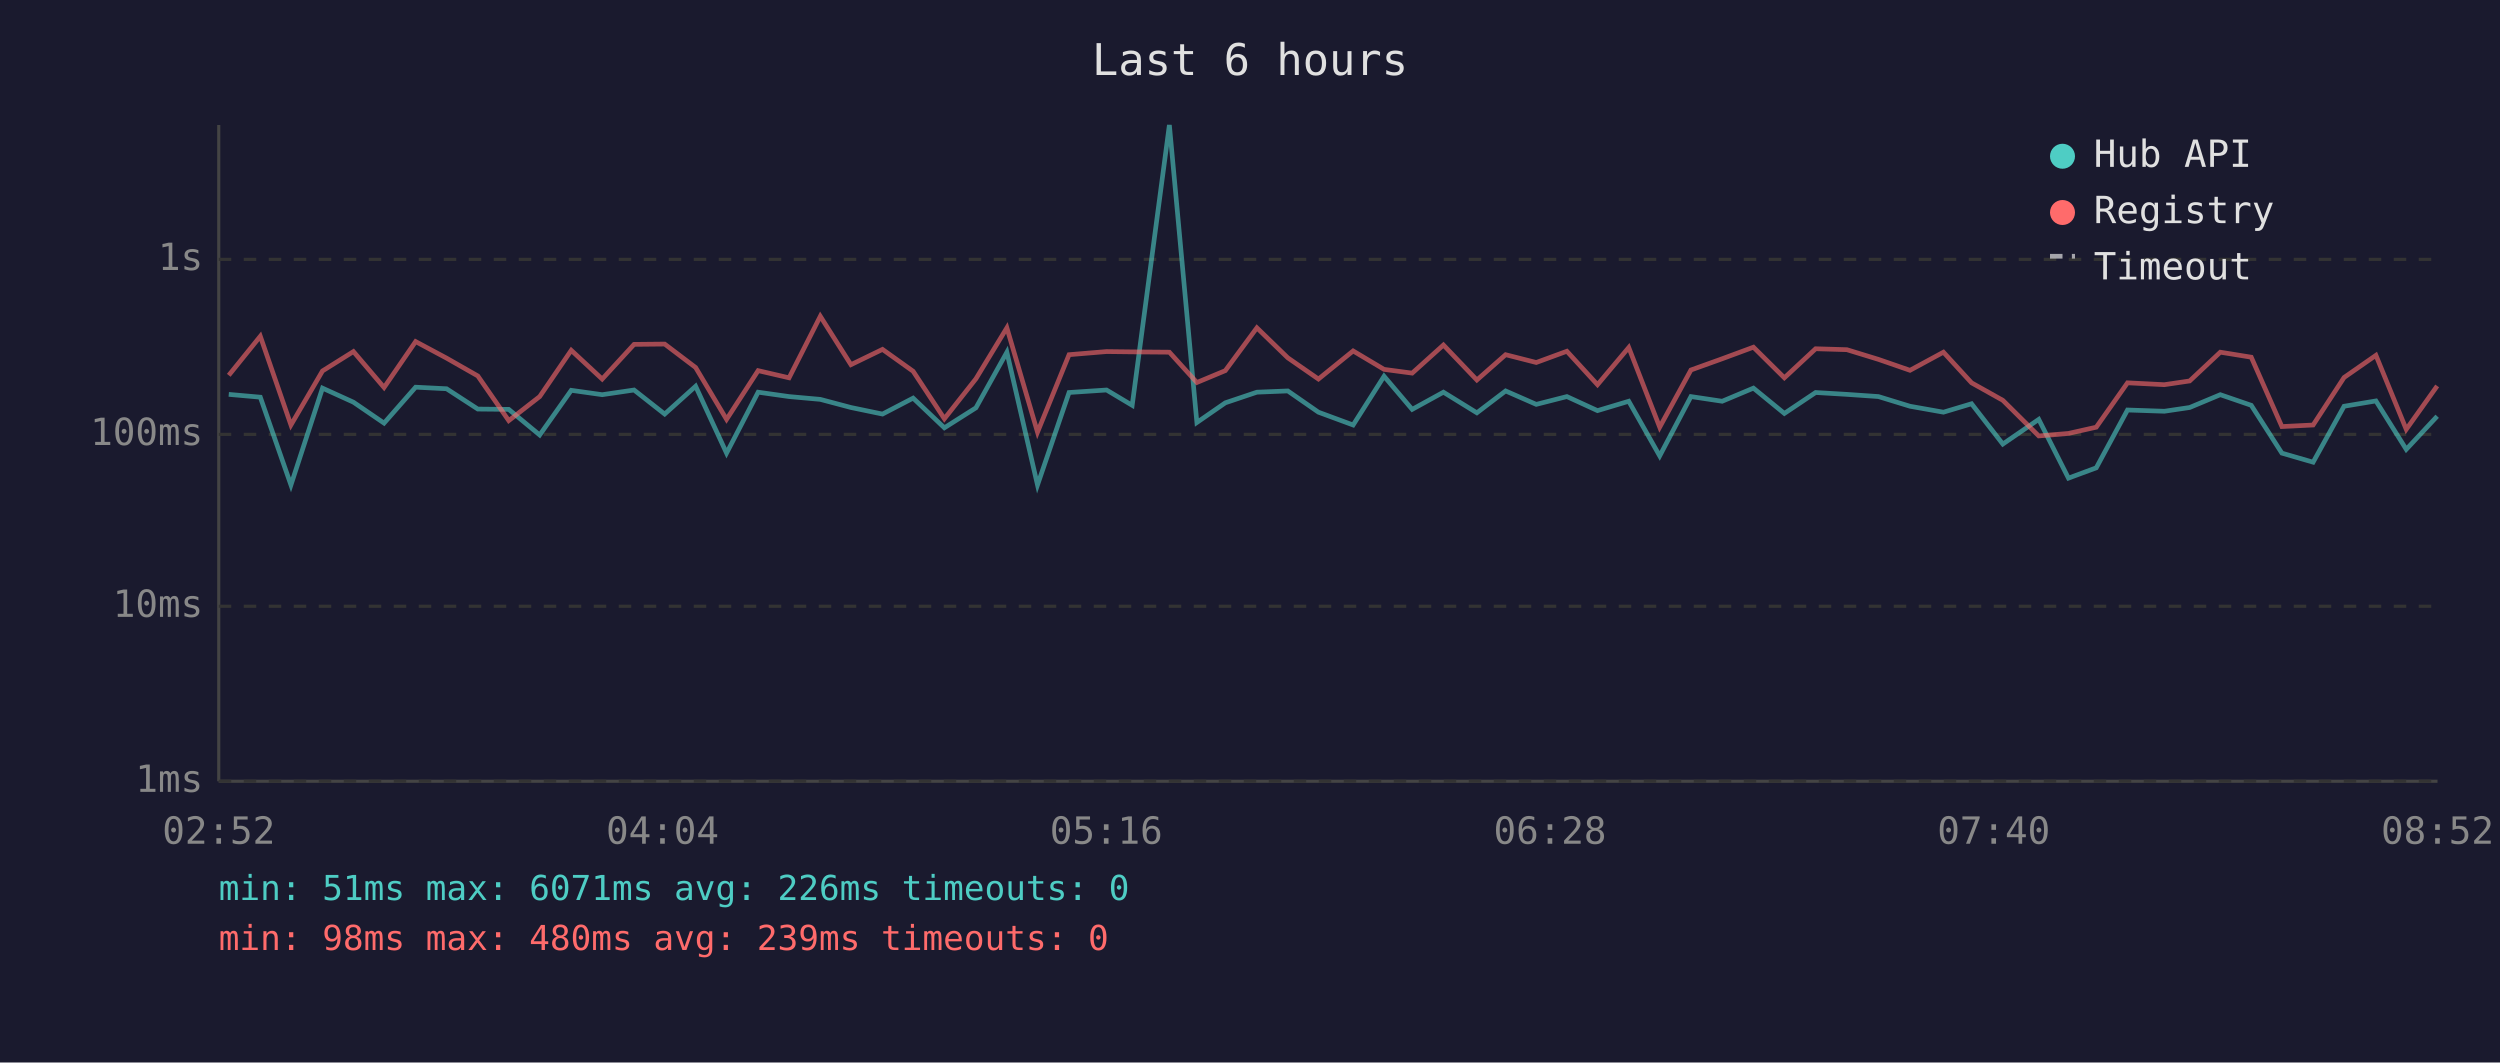
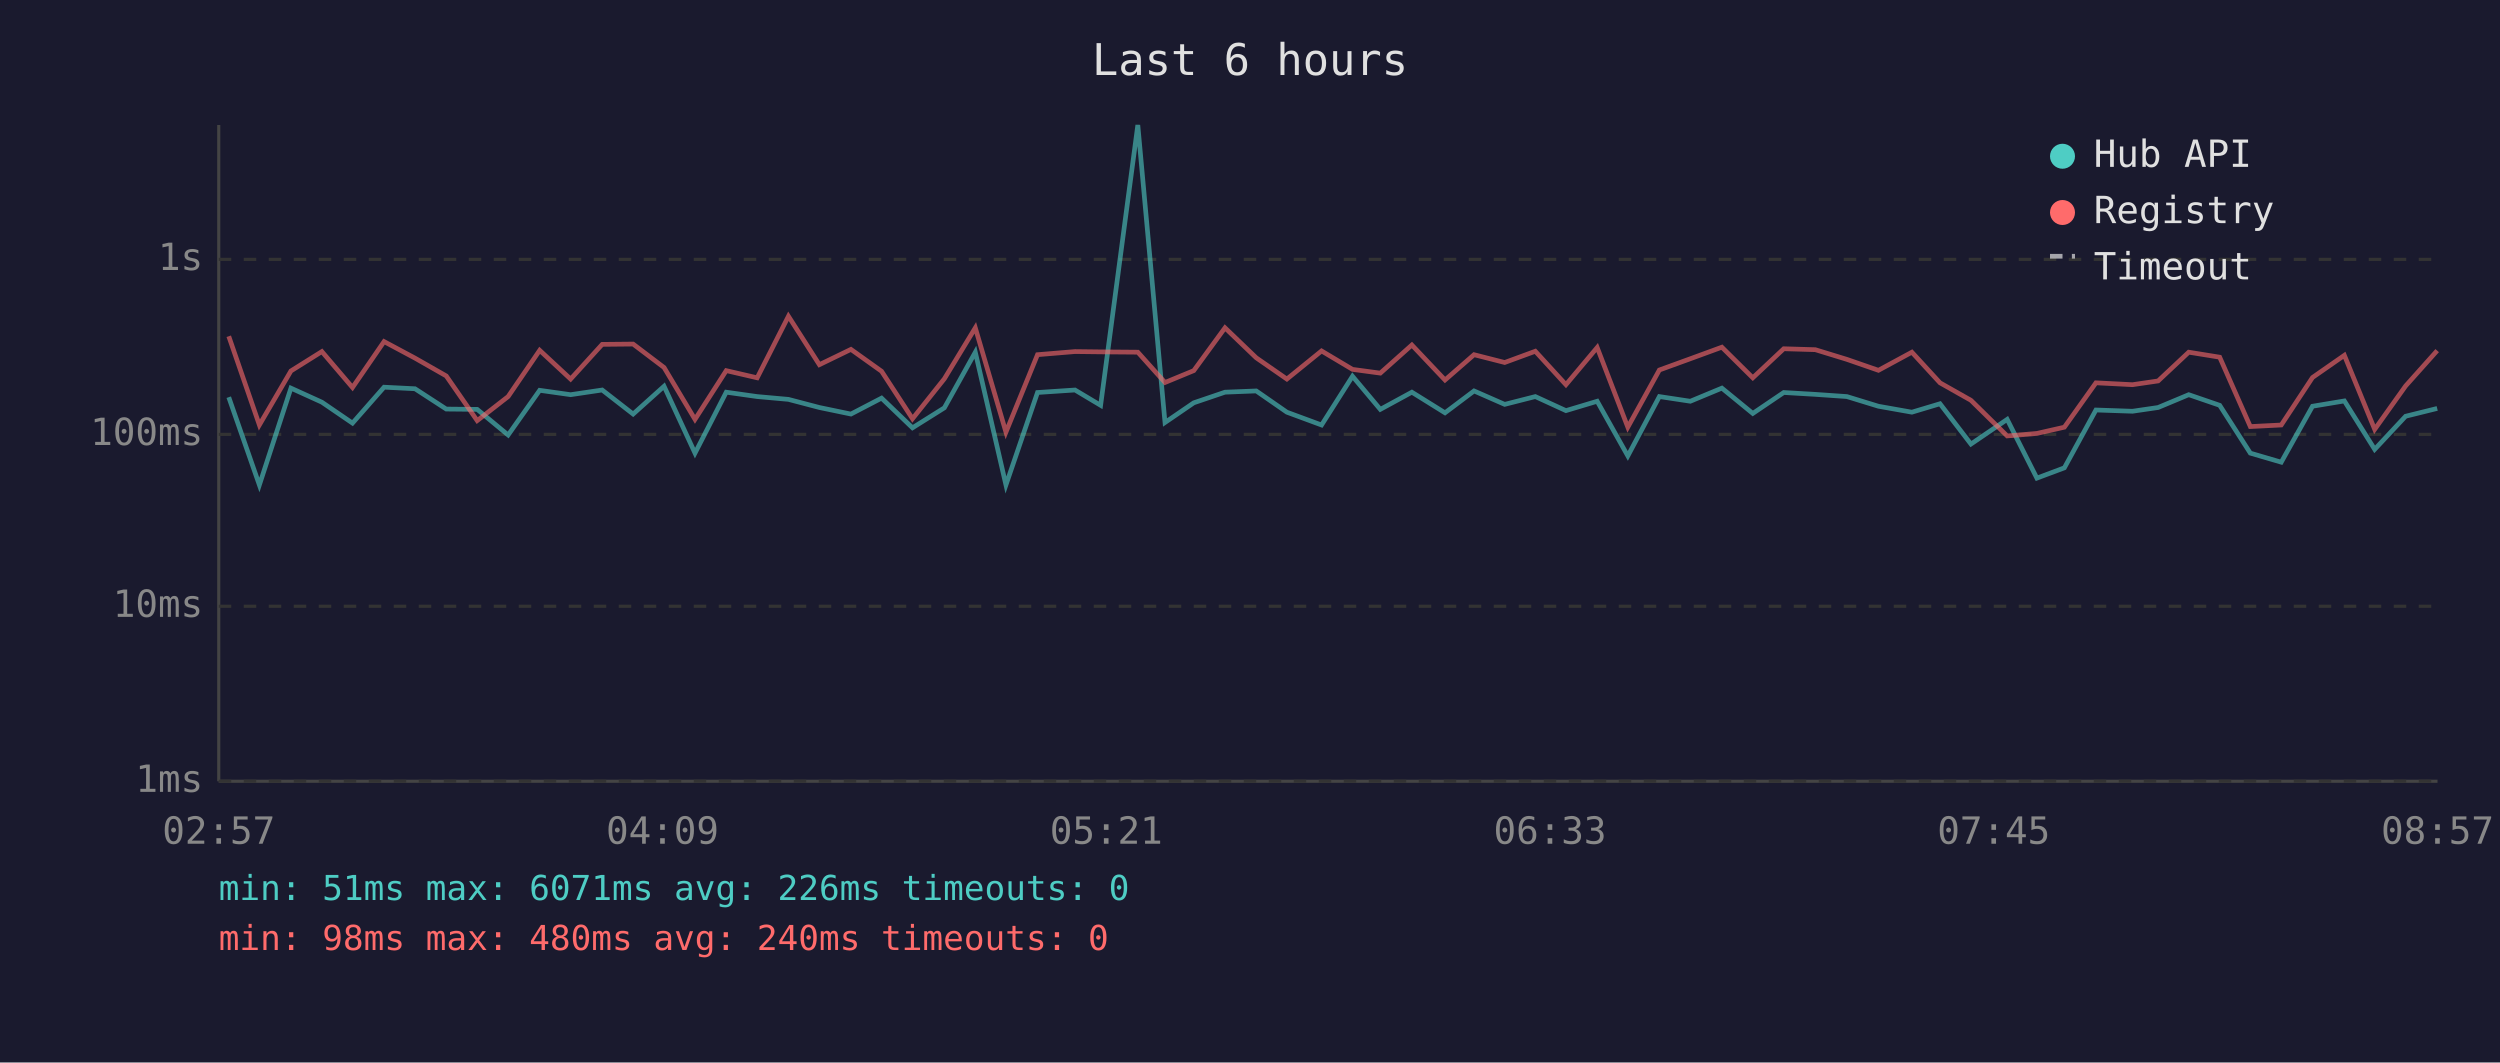
<svg xmlns="http://www.w3.org/2000/svg" viewBox="0 0 800 340" font-family="monospace" font-size="12">
  <rect width="800" height="340" fill="#1a1a2e" />
  <text x="400" y="24" fill="#e0e0e0" font-size="14" text-anchor="middle">Last 6 hours</text>
  <line x1="70" y1="40" x2="70" y2="250" stroke="#444" stroke-width="1" />
  <line x1="70" y1="250" x2="780" y2="250" stroke="#444" stroke-width="1" />
  <line x1="70" y1="250" x2="780" y2="250" stroke="#333" stroke-width="1" stroke-dasharray="4" />
  <text x="65" y="250" fill="#888" text-anchor="end" dominant-baseline="middle">1ms</text>
  <line x1="70" y1="194" x2="780" y2="194" stroke="#333" stroke-width="1" stroke-dasharray="4" />
  <text x="65" y="194" fill="#888" text-anchor="end" dominant-baseline="middle">10ms</text>
  <line x1="70" y1="139" x2="780" y2="139" stroke="#333" stroke-width="1" stroke-dasharray="4" />
  <text x="65" y="139" fill="#888" text-anchor="end" dominant-baseline="middle">100ms</text>
  <line x1="70" y1="83" x2="780" y2="83" stroke="#333" stroke-width="1" stroke-dasharray="4" />
  <text x="65" y="83" fill="#888" text-anchor="end" dominant-baseline="middle">1s</text>
-   <text x="70" y="270" fill="#888" text-anchor="middle">02:52</text>
-   <text x="212" y="270" fill="#888" text-anchor="middle">04:04</text>
-   <text x="354" y="270" fill="#888" text-anchor="middle">05:16</text>
-   <text x="496" y="270" fill="#888" text-anchor="middle">06:28</text>
-   <text x="638" y="270" fill="#888" text-anchor="middle">07:40</text>
-   <text x="780" y="270" fill="#888" text-anchor="middle">08:52</text>
-   <polyline points="73.2,126.2 83.3,127.1 93.1,155.2 103.2,124.2 113.1,128.7 122.9,135.4 133.0,123.9 142.9,124.4 152.9,130.9 162.8,131.0 172.7,139.2 182.8,124.9 192.7,126.3 202.9,124.8 212.7,132.5 222.6,123.6 232.5,145.0 242.6,125.5 252.5,126.9 262.5,127.8 272.3,130.4 282.4,132.5 292.2,127.4 302.2,136.9 312.3,130.5 322.2,112.7 332.0,155.2 342.1,125.6 354.1,124.8 362.3,129.7 374.2,40.0 383.0,135.2 392.1,128.9 402.2,125.5 412.1,125.1 421.9,131.9 433.0,136.0 442.9,120.4 451.9,131.0 461.9,125.5 472.6,132.1 481.8,125.1 491.6,129.4 501.4,126.9 511.2,131.4 521.2,128.4 531.1,145.9 541.1,126.9 551.1,128.4 561.1,124.2 571.0,132.3 581.0,125.6 591.0,126.2 601.1,126.9 611.2,130.0 621.9,131.9 630.9,129.2 640.9,142.1 652.4,134.2 661.9,153.0 670.8,149.7 680.8,131.2 692.6,131.6 700.7,130.4 710.5,126.3 720.4,129.7 730.2,145.0 740.2,147.9 750.1,130.0 760.3,128.3 770.0,143.8 779.9,133.2" fill="none" stroke="#4ecdc4" stroke-width="1.5" opacity="0.6" />
-   <polyline points="73.2,120.1 83.3,107.6 93.1,136.0 103.2,118.7 113.1,112.5 122.9,124.0 133.0,109.3 142.9,114.6 152.9,120.3 162.8,134.6 172.7,126.9 182.8,112.1 192.7,121.3 202.9,110.2 212.7,110.1 222.6,117.6 232.5,134.2 242.6,118.6 252.5,120.9 262.5,101.2 272.3,116.7 282.4,111.8 292.2,118.8 302.2,134.0 312.3,121.2 322.2,104.9 332.0,138.3 342.1,113.5 354.1,112.5 362.3,112.6 374.2,112.7 383.0,122.4 392.1,118.6 402.2,104.9 412.1,114.5 421.9,121.3 433.0,112.3 442.9,118.2 451.9,119.4 461.9,110.4 472.6,121.6 481.8,113.5 491.6,116.0 501.4,112.4 511.2,123.1 521.2,111.2 531.1,136.7 541.1,118.4 551.1,114.8 561.1,111.1 571.0,120.9 581.0,111.6 591.0,111.9 601.1,115.0 611.2,118.5 621.9,112.7 630.9,122.5 640.9,128.1 652.4,139.5 661.9,138.7 670.8,136.7 680.8,122.5 692.6,123.1 700.7,121.9 710.5,112.7 720.4,114.3 730.2,136.5 740.2,136.0 750.1,120.8 760.3,113.7 770.0,137.4 779.9,123.5" fill="none" stroke="#ff6b6b" stroke-width="1.5" opacity="0.6" />
+   <text x="70" y="270" fill="#888" text-anchor="middle">02:57</text>
+   <text x="212" y="270" fill="#888" text-anchor="middle">04:09</text>
+   <text x="354" y="270" fill="#888" text-anchor="middle">05:21</text>
+   <text x="496" y="270" fill="#888" text-anchor="middle">06:33</text>
+   <text x="638" y="270" fill="#888" text-anchor="middle">07:45</text>
+   <text x="780" y="270" fill="#888" text-anchor="middle">08:57</text>
+   <polyline points="73.2,127.1 83.0,155.2 93.1,124.2 103.0,128.7 112.8,135.4 122.9,123.9 132.8,124.4 142.8,130.9 152.7,131.0 162.6,139.2 172.7,124.9 182.6,126.3 192.7,124.8 202.6,132.5 212.5,123.6 222.4,145.0 232.4,125.5 242.3,126.9 252.3,127.8 262.2,130.4 272.3,132.5 282.1,127.4 292.0,136.9 302.2,130.5 312.1,112.7 321.9,155.2 332.0,125.6 344.0,124.8 352.2,129.7 364.1,40.0 372.8,135.2 382.0,128.9 392.0,125.5 402.0,125.1 411.8,131.9 422.9,136.0 432.8,120.4 441.7,131.0 451.8,125.5 462.4,132.1 471.7,125.1 481.5,129.4 491.3,126.9 501.1,131.4 511.1,128.4 520.9,145.9 531.0,126.9 540.9,128.4 551.0,124.2 560.9,132.3 570.8,125.6 580.9,126.2 591.0,126.9 601.1,130.0 611.8,131.9 620.8,129.2 630.7,142.1 642.3,134.2 651.8,153.0 660.6,149.7 670.7,131.2 682.4,131.6 690.6,130.4 700.4,126.3 710.3,129.7 720.1,145.0 730.0,147.9 740.0,130.0 750.2,128.3 759.9,143.8 769.8,133.2 779.9,130.7" fill="none" stroke="#4ecdc4" stroke-width="1.5" opacity="0.6" />
+   <polyline points="73.2,107.6 83.0,136.0 93.1,118.7 103.0,112.5 112.8,124.0 122.9,109.3 132.8,114.6 142.8,120.3 152.7,134.6 162.6,126.9 172.7,112.1 182.6,121.3 192.7,110.2 202.6,110.1 212.5,117.6 222.4,134.2 232.4,118.6 242.3,120.9 252.3,101.2 262.2,116.7 272.3,111.8 282.1,118.8 292.0,134.0 302.2,121.2 312.1,104.9 321.9,138.3 332.0,113.5 344.0,112.5 352.2,112.6 364.1,112.7 372.8,122.4 382.0,118.6 392.0,104.9 402.0,114.5 411.8,121.3 422.9,112.3 432.8,118.2 441.7,119.4 451.8,110.4 462.4,121.6 471.7,113.5 481.5,116.0 491.3,112.4 501.1,123.1 511.1,111.2 520.9,136.7 531.0,118.4 540.9,114.8 551.0,111.1 560.9,120.9 570.8,111.6 580.9,111.9 591.0,115.0 601.1,118.5 611.8,112.7 620.8,122.5 630.7,128.1 642.3,139.5 651.8,138.7 660.6,136.7 670.7,122.5 682.4,123.1 690.6,121.9 700.4,112.7 710.3,114.3 720.1,136.5 730.0,136.0 740.0,120.8 750.2,113.7 759.9,137.4 769.8,123.5 779.9,112.2" fill="none" stroke="#ff6b6b" stroke-width="1.5" opacity="0.6" />
  <circle cx="660" cy="50" r="4" fill="#4ecdc4" />
  <text x="670" y="50" fill="#e0e0e0" dominant-baseline="middle">Hub API</text>
  <circle cx="660" cy="68" r="4" fill="#ff6b6b" />
  <text x="670" y="68" fill="#e0e0e0" dominant-baseline="middle">Registry</text>
  <line x1="656" y1="82" x2="664" y2="82" stroke="#e0e0e0" stroke-width="1.5" stroke-dasharray="4,3" opacity="0.7" />
  <text x="670" y="86" fill="#e0e0e0" dominant-baseline="middle">Timeout</text>
  <text x="70" y="288" fill="#4ecdc4" font-size="11">min: 51ms  max: 6071ms  avg: 226ms  timeouts: 0</text>
-   <text x="70" y="304" fill="#ff6b6b" font-size="11">min: 98ms  max: 480ms  avg: 239ms  timeouts: 0</text>
+   <text x="70" y="304" fill="#ff6b6b" font-size="11">min: 98ms  max: 480ms  avg: 240ms  timeouts: 0</text>
</svg>
